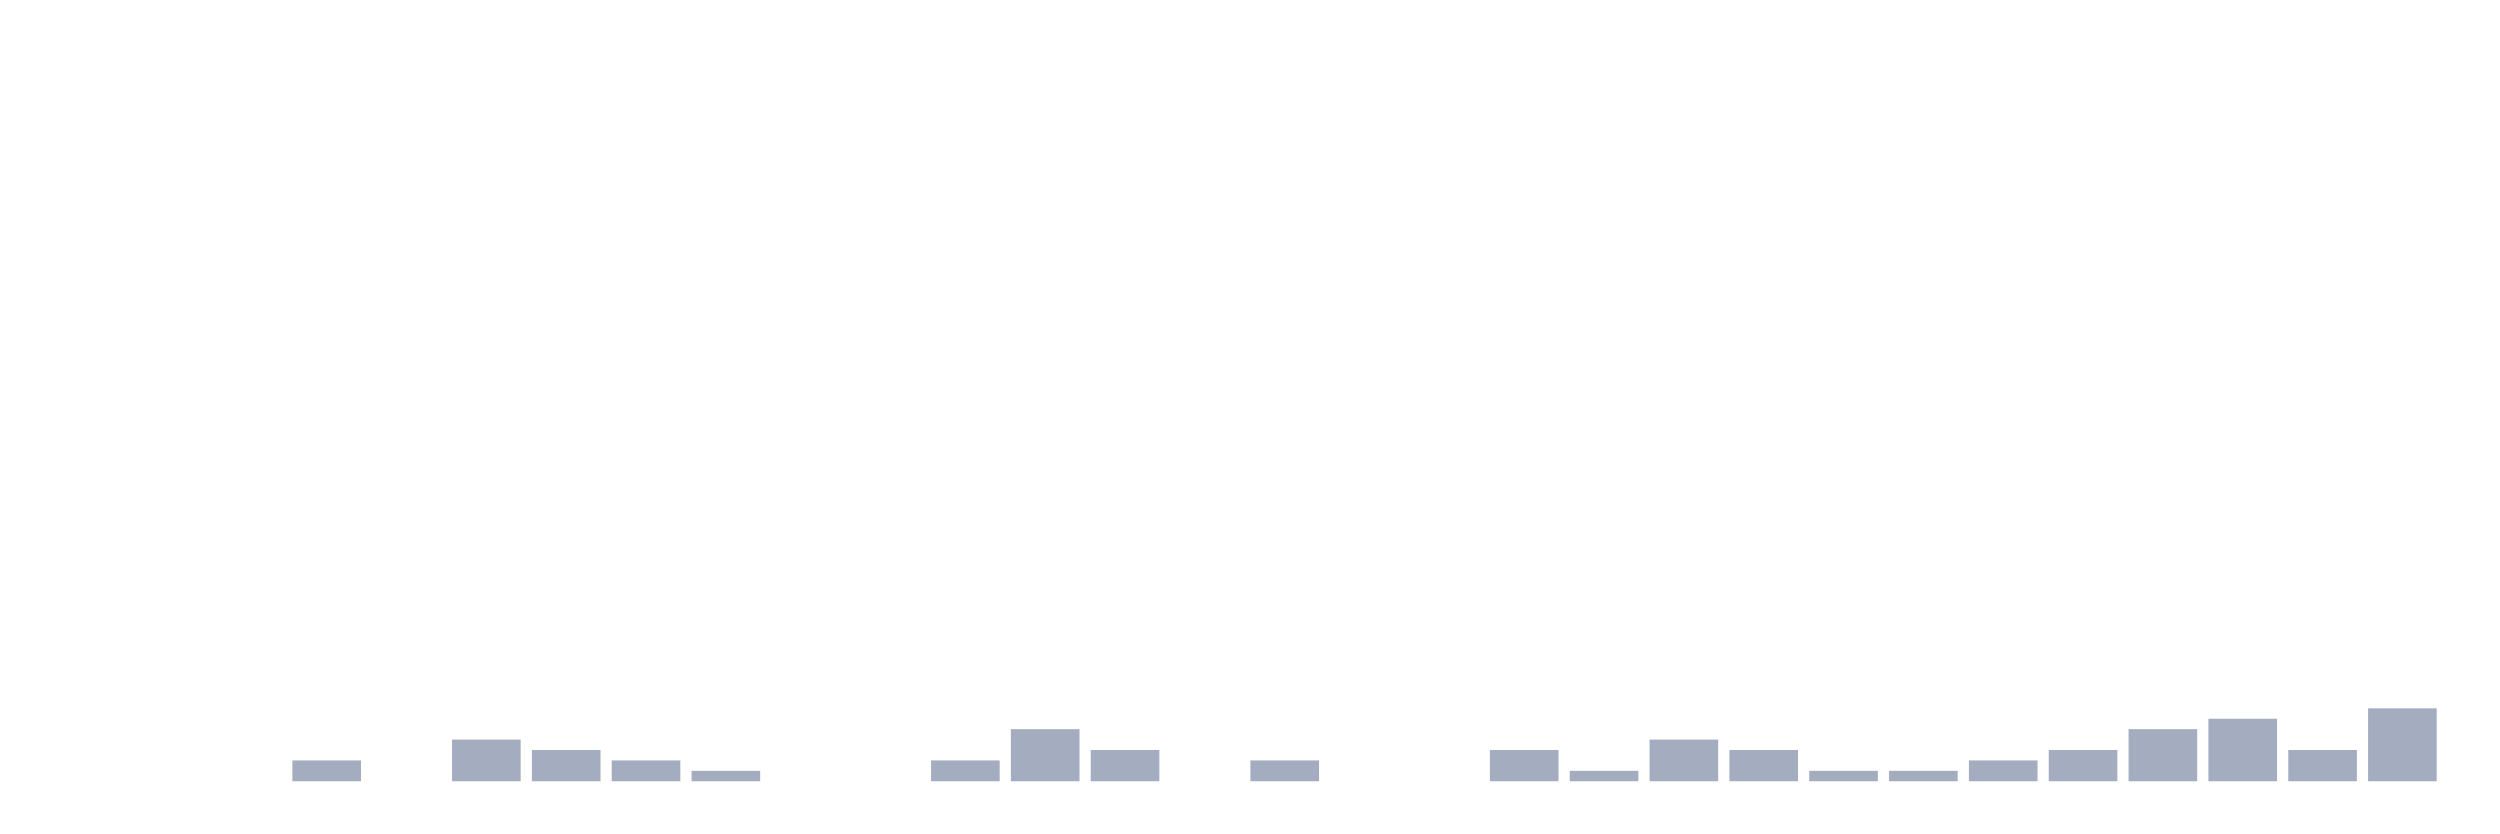
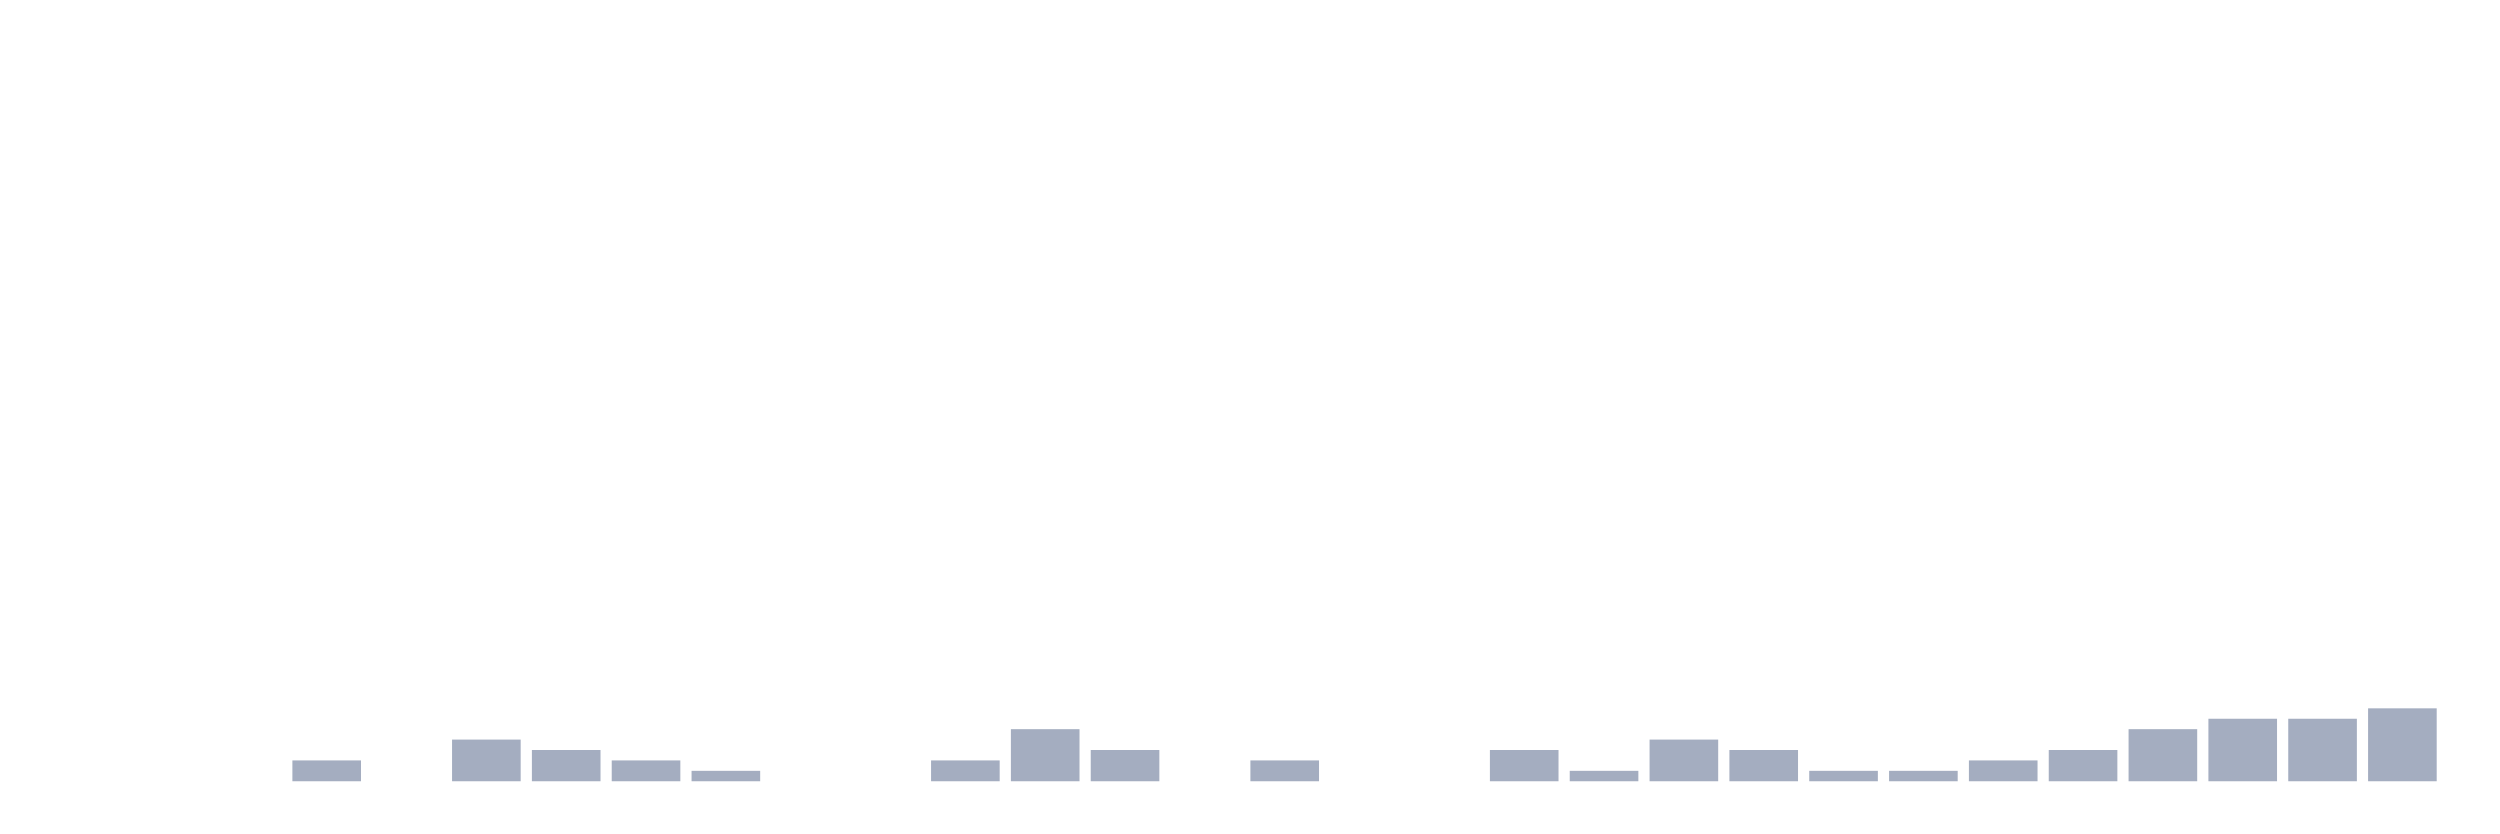
<svg xmlns="http://www.w3.org/2000/svg" viewBox="0 0 480 160">
  <g transform="translate(10,10)">
    <rect class="bar" x="0.153" width="13.175" y="140" height="0" fill="rgb(164,173,192)" />
    <rect class="bar" x="15.482" width="13.175" y="140" height="0" fill="rgb(164,173,192)" />
    <rect class="bar" x="30.81" width="13.175" y="140" height="0" fill="rgb(164,173,192)" />
    <rect class="bar" x="46.138" width="13.175" y="136" height="4" fill="rgb(164,173,192)" />
    <rect class="bar" x="61.466" width="13.175" y="140" height="0" fill="rgb(164,173,192)" />
    <rect class="bar" x="76.794" width="13.175" y="132" height="8" fill="rgb(164,173,192)" />
    <rect class="bar" x="92.123" width="13.175" y="134" height="6" fill="rgb(164,173,192)" />
    <rect class="bar" x="107.451" width="13.175" y="136" height="4" fill="rgb(164,173,192)" />
    <rect class="bar" x="122.779" width="13.175" y="138" height="2" fill="rgb(164,173,192)" />
    <rect class="bar" x="138.107" width="13.175" y="140" height="0" fill="rgb(164,173,192)" />
    <rect class="bar" x="153.436" width="13.175" y="140" height="0" fill="rgb(164,173,192)" />
    <rect class="bar" x="168.764" width="13.175" y="136" height="4" fill="rgb(164,173,192)" />
    <rect class="bar" x="184.092" width="13.175" y="130" height="10" fill="rgb(164,173,192)" />
    <rect class="bar" x="199.42" width="13.175" y="134" height="6" fill="rgb(164,173,192)" />
    <rect class="bar" x="214.748" width="13.175" y="140" height="0" fill="rgb(164,173,192)" />
    <rect class="bar" x="230.077" width="13.175" y="136" height="4" fill="rgb(164,173,192)" />
    <rect class="bar" x="245.405" width="13.175" y="140" height="0" fill="rgb(164,173,192)" />
    <rect class="bar" x="260.733" width="13.175" y="140" height="0" fill="rgb(164,173,192)" />
    <rect class="bar" x="276.061" width="13.175" y="134" height="6" fill="rgb(164,173,192)" />
    <rect class="bar" x="291.39" width="13.175" y="138" height="2" fill="rgb(164,173,192)" />
    <rect class="bar" x="306.718" width="13.175" y="132" height="8" fill="rgb(164,173,192)" />
    <rect class="bar" x="322.046" width="13.175" y="134" height="6" fill="rgb(164,173,192)" />
    <rect class="bar" x="337.374" width="13.175" y="138" height="2" fill="rgb(164,173,192)" />
    <rect class="bar" x="352.702" width="13.175" y="138" height="2" fill="rgb(164,173,192)" />
    <rect class="bar" x="368.031" width="13.175" y="136" height="4" fill="rgb(164,173,192)" />
    <rect class="bar" x="383.359" width="13.175" y="134" height="6" fill="rgb(164,173,192)" />
    <rect class="bar" x="398.687" width="13.175" y="130" height="10" fill="rgb(164,173,192)" />
    <rect class="bar" x="414.015" width="13.175" y="128" height="12" fill="rgb(164,173,192)" />
-     <rect class="bar" x="429.344" width="13.175" y="134" height="6" fill="rgb(164,173,192)" />
+     <rect class="bar" x="429.344" width="13.175" y="128" height="12" fill="rgb(164,173,192)" />
    <rect class="bar" x="444.672" width="13.175" y="126" height="14" fill="rgb(164,173,192)" />
  </g>
</svg>
